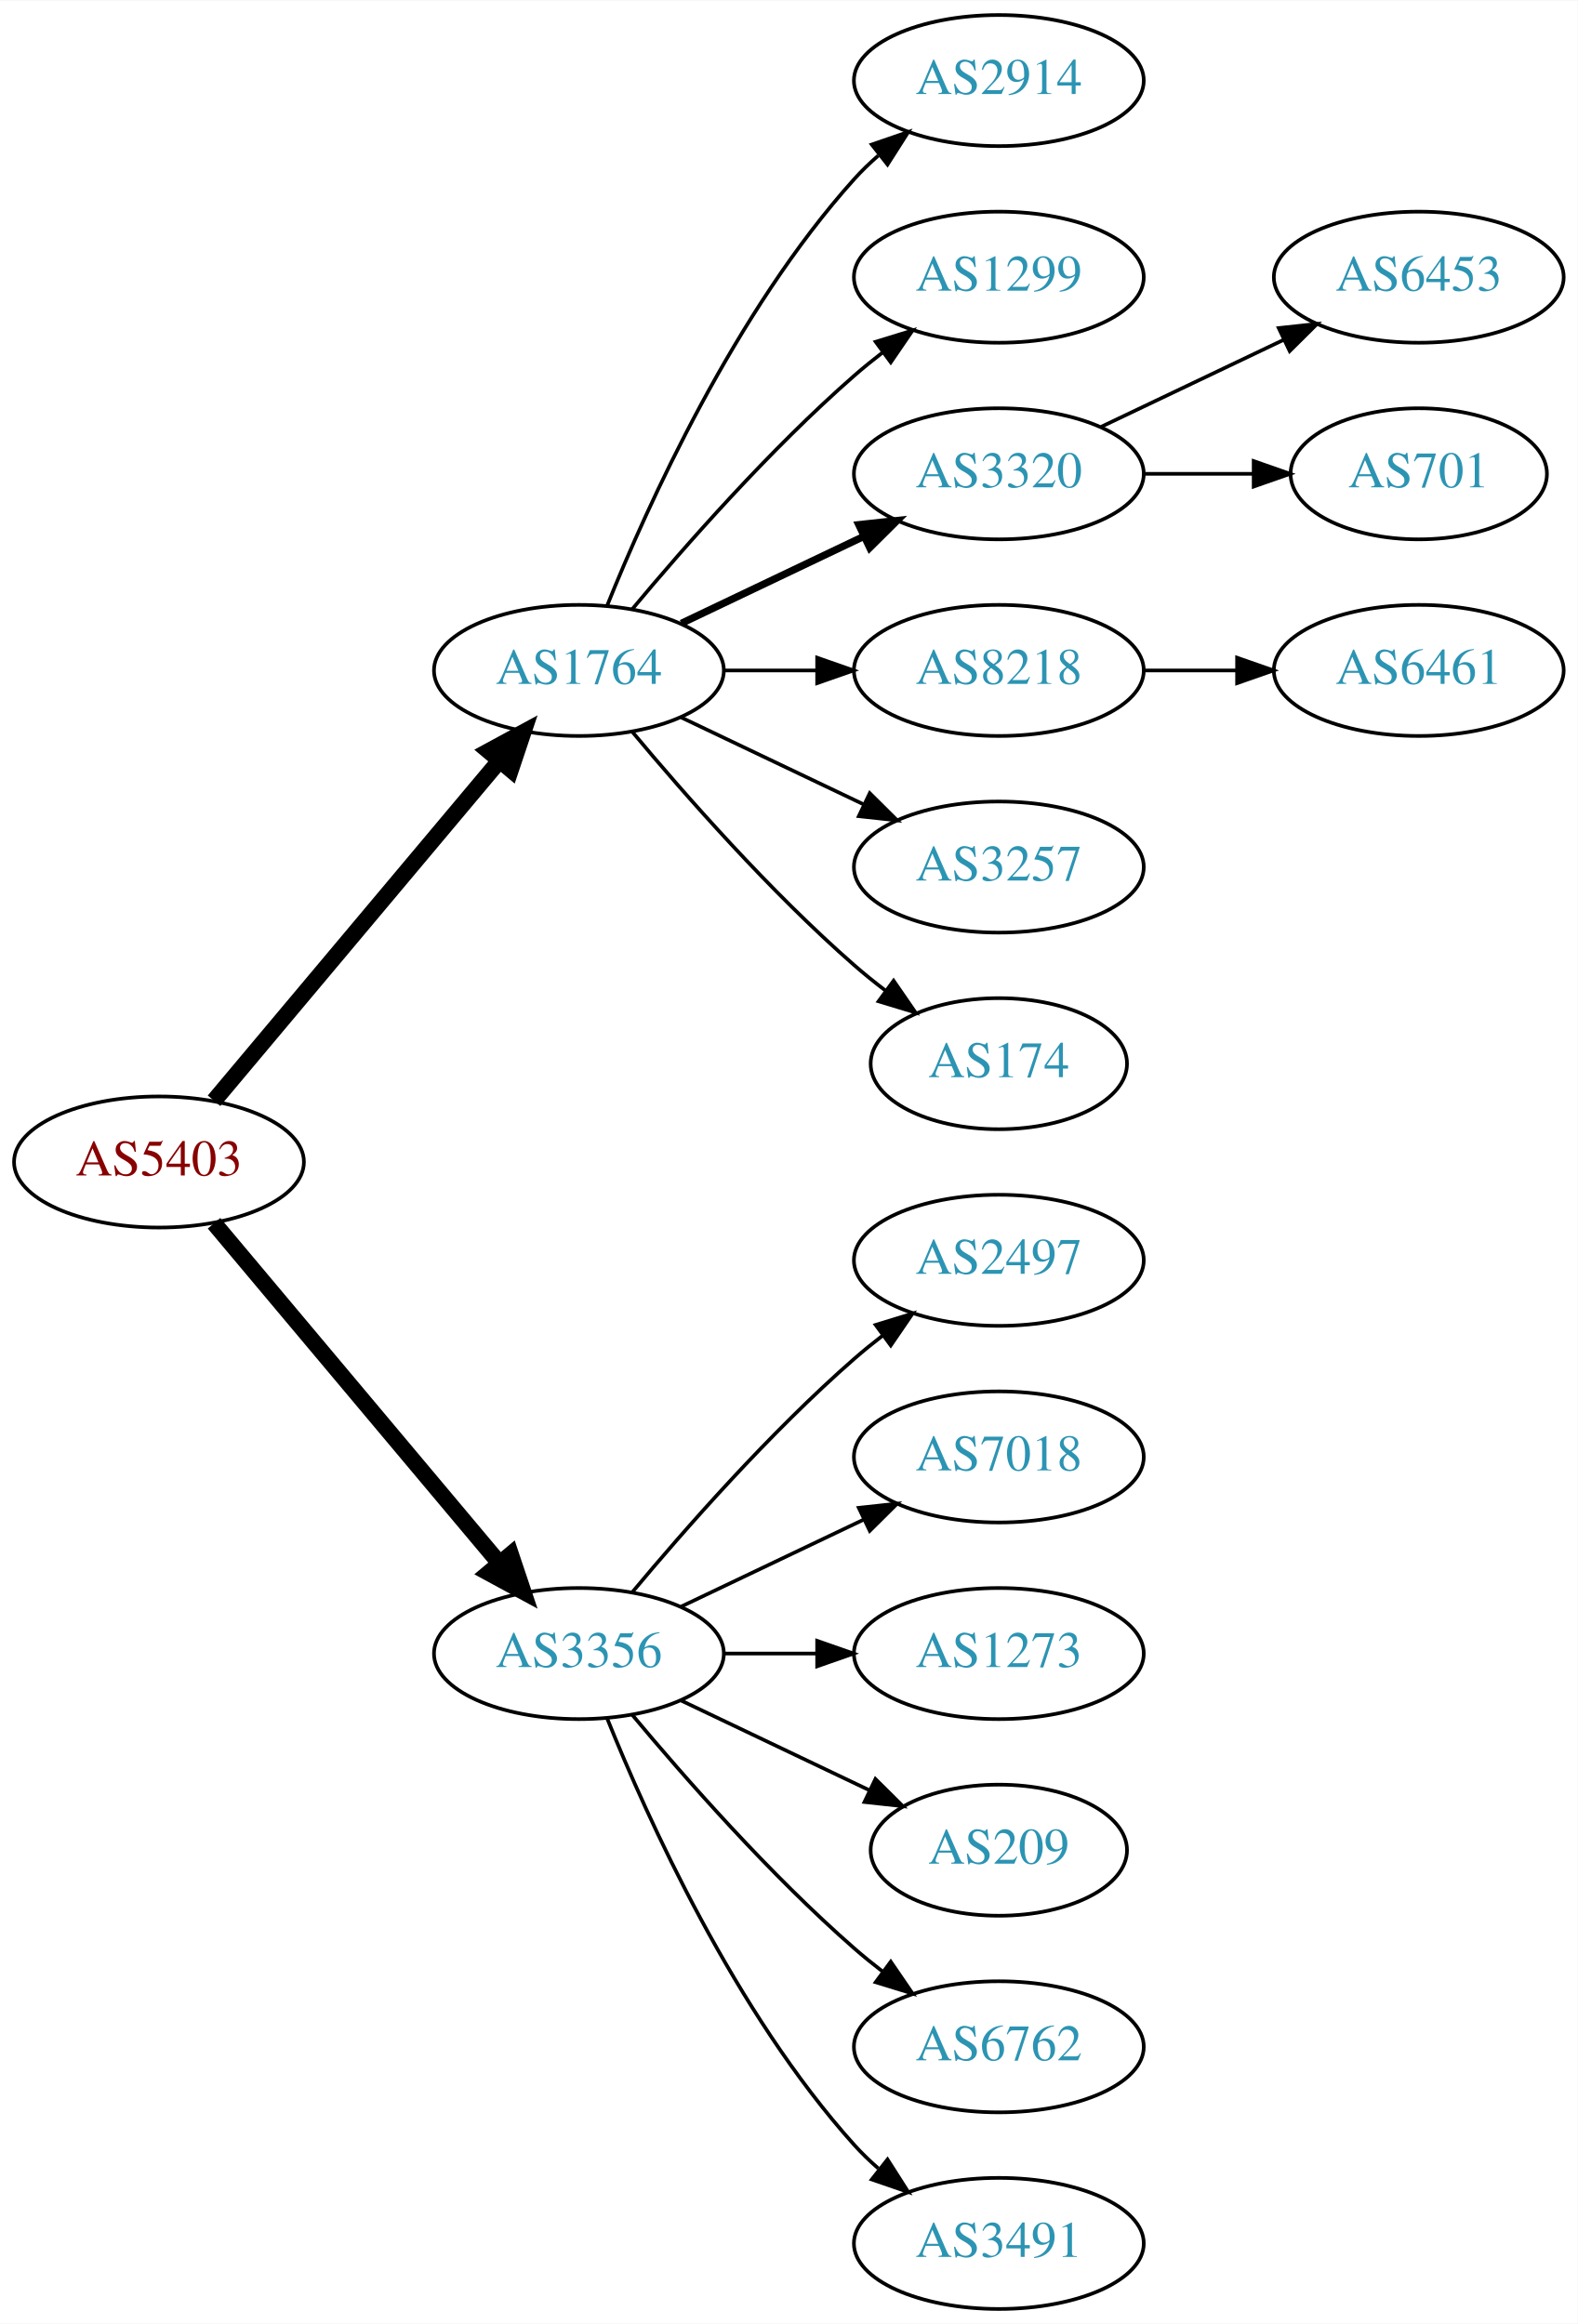
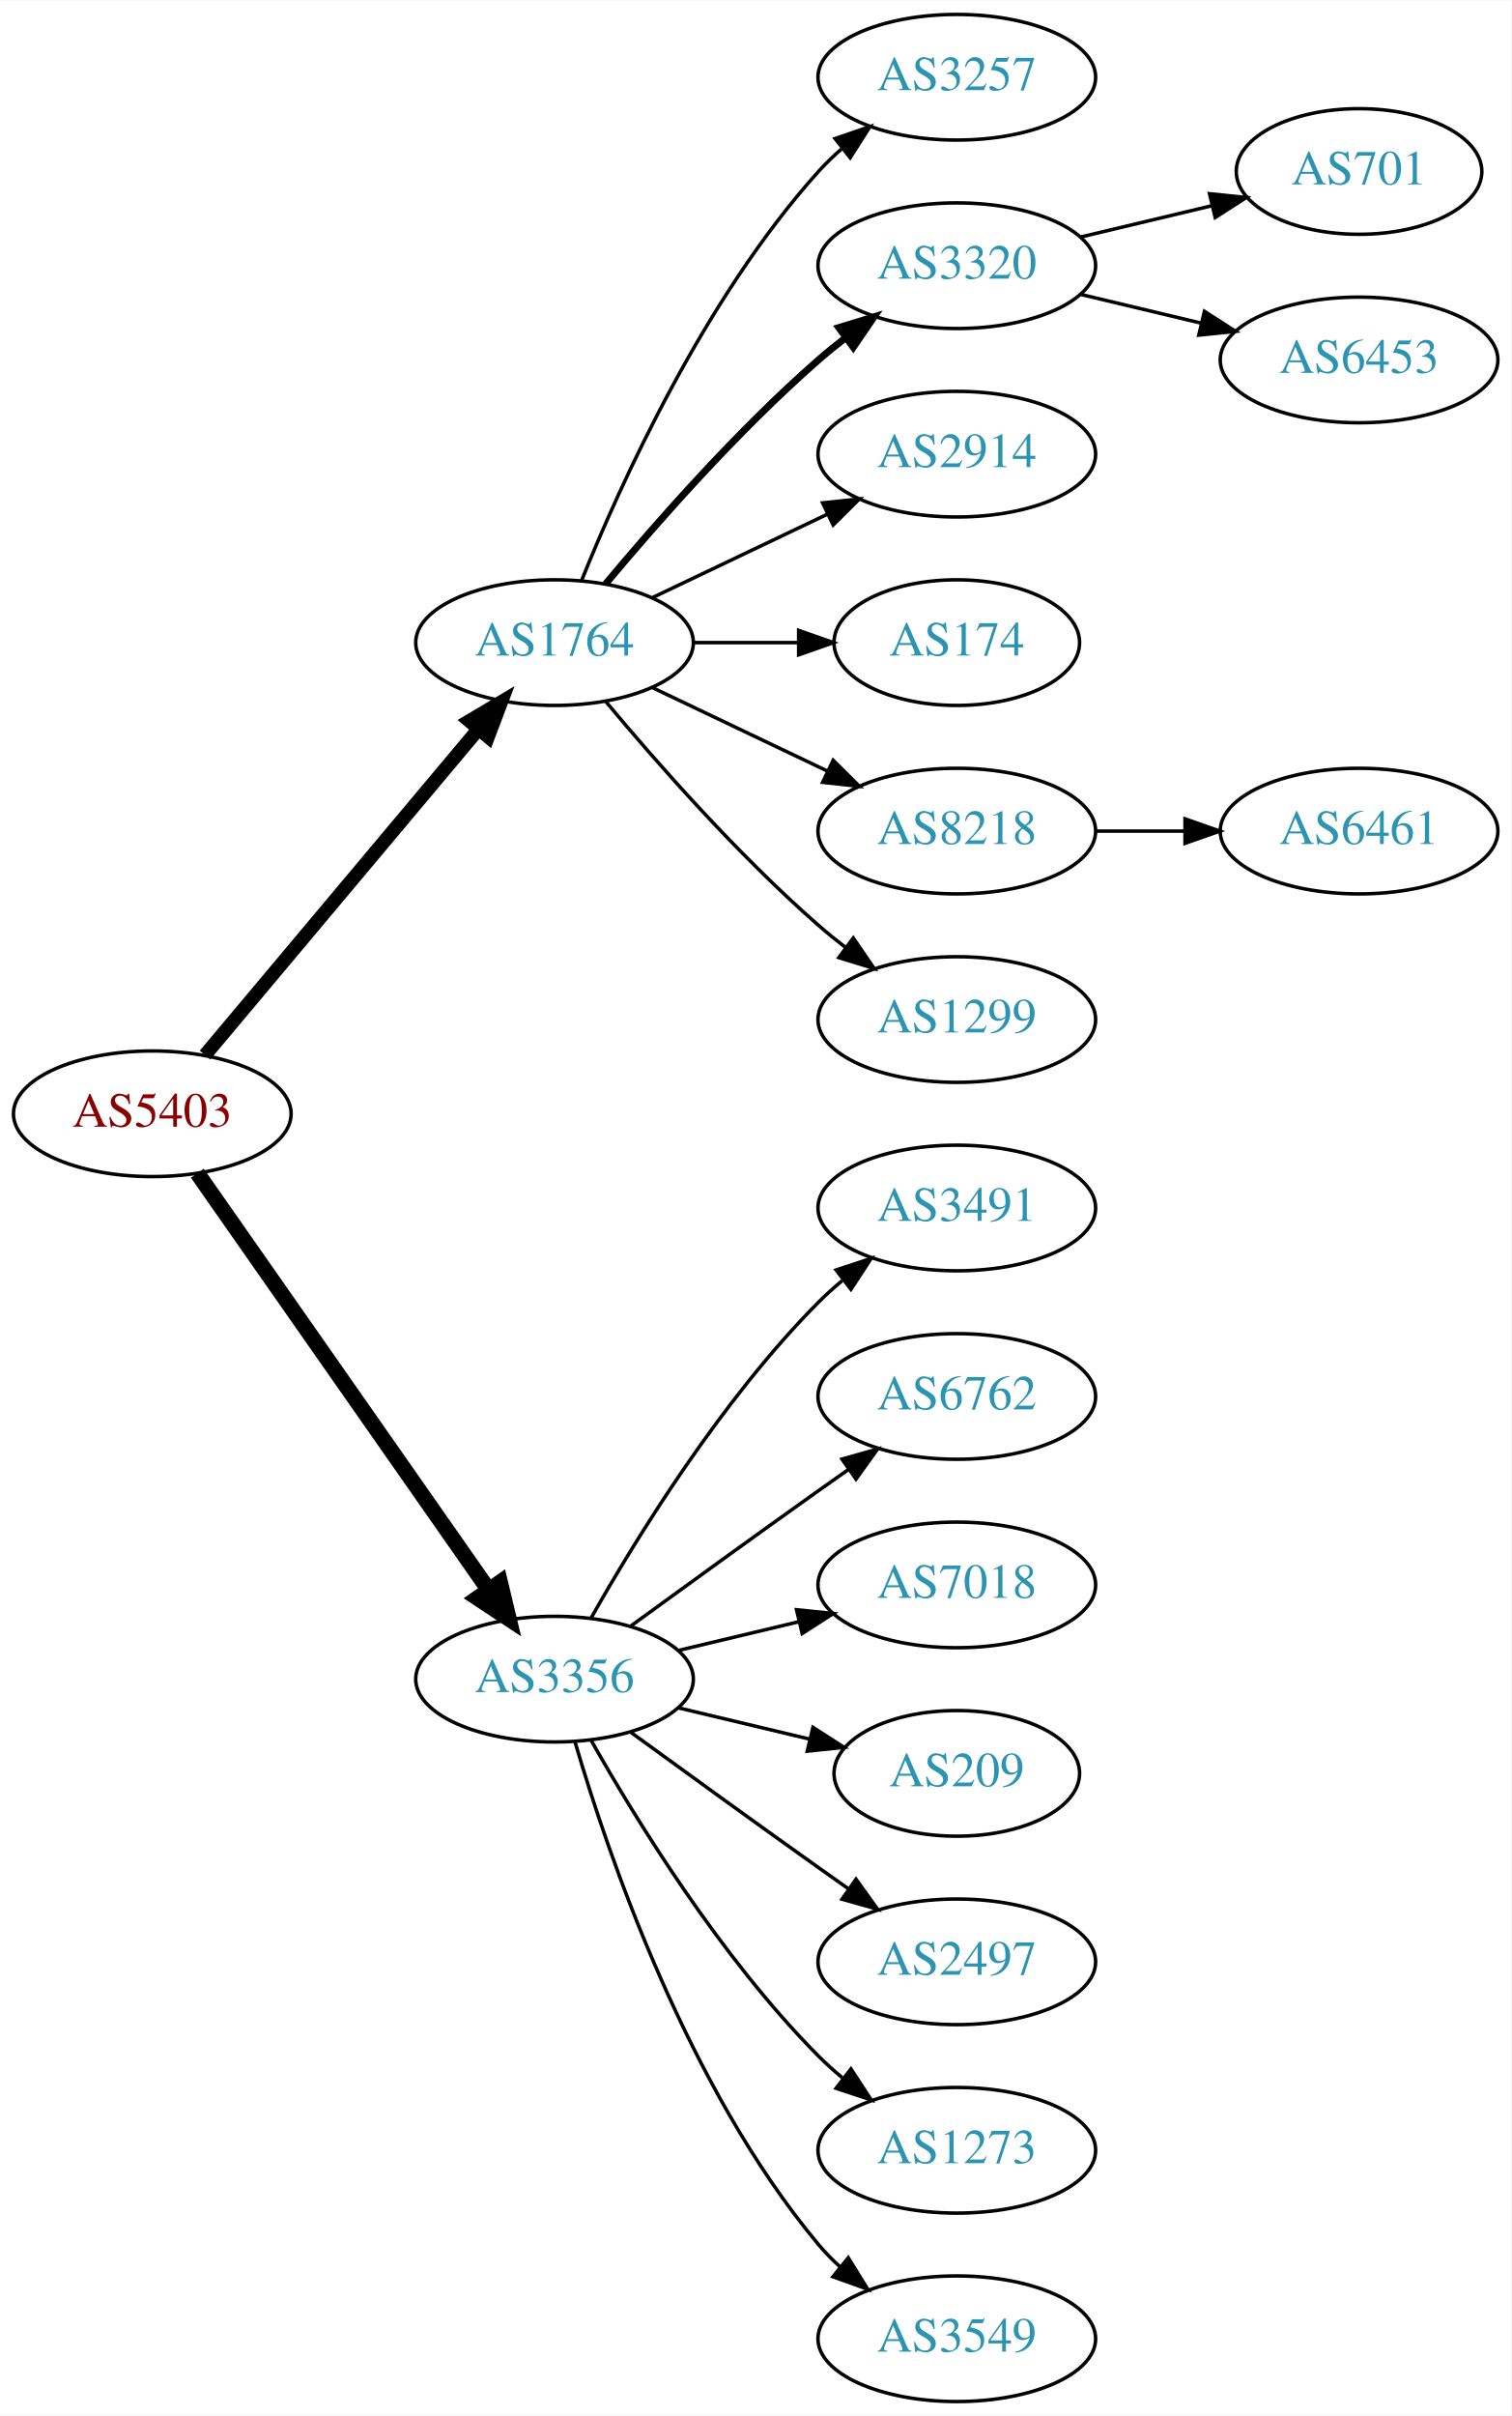
- <svg xmlns="http://www.w3.org/2000/svg" xmlns:xlink="http://www.w3.org/1999/xlink" width="433pt" height="638pt" viewBox="0.00 0.00 433.17 638.00">
-   <g id="graph0" class="graph" transform="scale(1 1) rotate(0) translate(4 634)">
-     <polygon fill="white" stroke="none" points="-4,4 -4,-634 429.172,-634 429.172,4 -4,4" />
+ <svg xmlns="http://www.w3.org/2000/svg" xmlns:xlink="http://www.w3.org/1999/xlink" width="433pt" height="692pt" viewBox="0.00 0.00 433.17 692.00">
+   <g id="graph0" class="graph" transform="scale(1 1) rotate(0) translate(4 688)">
+     <polygon fill="white" stroke="none" points="-4,4 -4,-688 429.172,-688 429.172,4 -4,4" />
    <g id="node1" class="node">
      <g id="a_node1">
        <a xlink:href="/asn/5403" xlink:title="AS5403 ~ AS5403 [AT]">
-           <ellipse fill="#ffffff" stroke="black" cx="39.647" cy="-315" rx="39.794" ry="18" />
-           <text text-anchor="middle" x="39.647" y="-311.3" font-family="Times,serif" font-size="14.00" fill="#880000">AS5403</text>
+           <ellipse fill="#ffffff" stroke="black" cx="39.647" cy="-369" rx="39.794" ry="18" />
+           <text text-anchor="middle" x="39.647" y="-365.3" font-family="Times,serif" font-size="14.00" fill="#880000">AS5403</text>
        </a>
      </g>
    </g>
    <g id="node2" class="node">
      <g id="a_node2">
        <a xlink:href="/asn/1764" xlink:title="AS1764 ~ NEXTLAYER-AS [AT]">
-           <ellipse fill="#ffffff" stroke="black" cx="154.939" cy="-450" rx="39.794" ry="18" />
-           <text text-anchor="middle" x="154.939" y="-446.3" font-family="Times,serif" font-size="14.00" fill="#2c94b3">AS1764</text>
+           <ellipse fill="#ffffff" stroke="black" cx="154.939" cy="-504" rx="39.794" ry="18" />
+           <text text-anchor="middle" x="154.939" y="-500.3" font-family="Times,serif" font-size="14.00" fill="#2c94b3">AS1764</text>
        </a>
      </g>
    </g>
    <g id="edge1" class="edge">
-       <path fill="none" stroke="black" stroke-width="4.5" d="M54.766,-331.825C74.441,-355.269 110.245,-397.934 133.023,-425.076" />
-       <polygon fill="black" stroke="black" stroke-width="4.5" points="130.197,-427.834 139.642,-432.963 136.23,-422.772 130.197,-427.834" />
+       <path fill="none" stroke="black" stroke-width="3.938" d="M54.766,-385.825C74.441,-409.269 110.245,-451.934 133.023,-479.076" />
+       <polygon fill="black" stroke="black" stroke-width="3.938" points="130.533,-481.553 139.642,-486.963 135.895,-477.053 130.533,-481.553" />
    </g>
    <g id="node3" class="node">
      <g id="a_node3">
        <a xlink:href="/asn/3356" xlink:title="AS3356 ~ Level 3 Parent, LLC [US]">
-           <ellipse fill="#ffffff" stroke="black" cx="154.939" cy="-180" rx="39.794" ry="18" />
-           <text text-anchor="middle" x="154.939" y="-176.3" font-family="Times,serif" font-size="14.00" fill="#2c94b3">AS3356</text>
+           <ellipse fill="#ffffff" stroke="black" cx="154.939" cy="-207" rx="39.794" ry="18" />
+           <text text-anchor="middle" x="154.939" y="-203.3" font-family="Times,serif" font-size="14.00" fill="#2c94b3">AS3356</text>
        </a>
      </g>
    </g>
    <g id="edge2" class="edge">
-       <path fill="none" stroke="black" stroke-width="4.5" d="M54.766,-298.175C74.441,-274.731 110.245,-232.066 133.023,-204.924" />
-       <polygon fill="black" stroke="black" stroke-width="4.5" points="136.23,-207.228 139.642,-197.037 130.197,-202.166 136.23,-207.228" />
+       <path fill="none" stroke="black" stroke-width="4.5" d="M52.557,-351.969C72.478,-323.483 112.668,-266.015 136.018,-232.626" />
+       <polygon fill="black" stroke="black" stroke-width="4.5" points="139.344,-234.742 141.848,-224.29 132.89,-230.228 139.344,-234.742" />
    </g>
    <g id="node4" class="node">
      <g id="a_node4">
-         <a xlink:href="/asn/2914" xlink:title="AS2914 ~ NTT America, Inc. [US]">
-           <ellipse fill="#ffffff" stroke="black" cx="270.232" cy="-612" rx="39.794" ry="18" />
-           <text text-anchor="middle" x="270.232" y="-608.3" font-family="Times,serif" font-size="14.00" fill="#2c94b3">AS2914</text>
+         <a xlink:href="/asn/3257" xlink:title="AS3257 ~ GTT [DE]">
+           <ellipse fill="#ffffff" stroke="black" cx="270.232" cy="-666" rx="39.794" ry="18" />
+           <text text-anchor="middle" x="270.232" y="-662.3" font-family="Times,serif" font-size="14.00" fill="#2c94b3">AS3257</text>
        </a>
      </g>
    </g>
    <g id="edge3" class="edge">
-       <path fill="none" stroke="black" d="M162.687,-467.787C173.738,-495.243 197.791,-548.578 230.586,-585 232.588,-587.224 234.807,-589.363 237.14,-591.397" />
-       <polygon fill="black" stroke="black" points="235.338,-594.433 245.359,-597.873 239.67,-588.935 235.338,-594.433" />
+       <path fill="none" stroke="black" d="M162.687,-521.787C173.738,-549.243 197.791,-602.578 230.586,-639 232.588,-641.224 234.807,-643.363 237.14,-645.397" />
+       <polygon fill="black" stroke="black" points="235.338,-648.433 245.359,-651.873 239.67,-642.935 235.338,-648.433" />
    </g>
    <g id="node5" class="node">
      <g id="a_node5">
-         <a xlink:href="/asn/1299" xlink:title="AS1299 ~ Telia Carrier [EU]">
-           <ellipse fill="#ffffff" stroke="black" cx="270.232" cy="-558" rx="39.794" ry="18" />
-           <text text-anchor="middle" x="270.232" y="-554.3" font-family="Times,serif" font-size="14.00" fill="#2c94b3">AS1299</text>
+         <a xlink:href="/asn/3320" xlink:title="AS3320 ~ DTAG [DE]">
+           <ellipse fill="#ffffff" stroke="black" cx="270.232" cy="-612" rx="39.794" ry="18" />
+           <text text-anchor="middle" x="270.232" y="-608.3" font-family="Times,serif" font-size="14.00" fill="#2c94b3">AS3320</text>
        </a>
      </g>
    </g>
    <g id="edge4" class="edge">
-       <path fill="none" stroke="black" d="M169.569,-466.817C183.852,-483.929 207.398,-510.745 230.586,-531 233.052,-533.154 235.69,-535.294 238.388,-537.372" />
-       <polygon fill="black" stroke="black" points="236.413,-540.264 246.542,-543.37 240.561,-534.625 236.413,-540.264" />
+       <path fill="none" stroke="black" stroke-width="2" d="M169.569,-520.817C183.852,-537.929 207.398,-564.745 230.586,-585 233.052,-587.154 235.69,-589.294 238.388,-591.372" />
+       <polygon fill="black" stroke="black" stroke-width="2" points="236.413,-594.264 246.542,-597.37 240.561,-588.625 236.413,-594.264" />
    </g>
    <g id="node6" class="node">
      <g id="a_node6">
-         <a xlink:href="/asn/3320" xlink:title="AS3320 ~ DTAG [DE]">
-           <ellipse fill="#ffffff" stroke="black" cx="270.232" cy="-504" rx="39.794" ry="18" />
-           <text text-anchor="middle" x="270.232" y="-500.3" font-family="Times,serif" font-size="14.00" fill="#2c94b3">AS3320</text>
+         <a xlink:href="/asn/2914" xlink:title="AS2914 ~ NTT America, Inc. [US]">
+           <ellipse fill="#ffffff" stroke="black" cx="270.232" cy="-558" rx="39.794" ry="18" />
+           <text text-anchor="middle" x="270.232" y="-554.3" font-family="Times,serif" font-size="14.00" fill="#2c94b3">AS2914</text>
        </a>
      </g>
    </g>
    <g id="edge5" class="edge">
-       <path fill="none" stroke="black" stroke-width="2" d="M183.076,-462.934C198.07,-470.081 216.891,-479.052 233.114,-486.785" />
-       <polygon fill="black" stroke="black" stroke-width="2" points="231.784,-490.028 242.317,-491.171 234.796,-483.709 231.784,-490.028" />
+       <path fill="none" stroke="black" d="M183.076,-516.934C198.07,-524.081 216.891,-533.052 233.114,-540.785" />
+       <polygon fill="black" stroke="black" points="231.784,-544.028 242.317,-545.171 234.796,-537.709 231.784,-544.028" />
    </g>
    <g id="node7" class="node">
      <g id="a_node7">
+         <a xlink:href="/asn/174" xlink:title="AS174 ~ Cogent Communications [US]">
+           <ellipse fill="#ffffff" stroke="black" cx="270.232" cy="-504" rx="35.194" ry="18" />
+           <text text-anchor="middle" x="270.232" y="-500.3" font-family="Times,serif" font-size="14.00" fill="#2c94b3">AS174</text>
+         </a>
+       </g>
+     </g>
+     <g id="edge6" class="edge">
+       <path fill="none" stroke="black" d="M194.612,-504C204.317,-504 214.808,-504 224.771,-504" />
+       <polygon fill="black" stroke="black" points="224.907,-507.5 234.907,-504 224.907,-500.5 224.907,-507.5" />
+     </g>
+     <g id="node8" class="node">
+       <g id="a_node8">
        <a xlink:href="/asn/8218" xlink:title="AS8218 ~ legacy Neotelecoms [FR]">
          <ellipse fill="#ffffff" stroke="black" cx="270.232" cy="-450" rx="39.794" ry="18" />
          <text text-anchor="middle" x="270.232" y="-446.3" font-family="Times,serif" font-size="14.00" fill="#2c94b3">AS8218</text>
        </a>
      </g>
    </g>
-     <g id="edge6" class="edge">
-       <path fill="none" stroke="black" d="M194.612,-450C202.815,-450 211.579,-450 220.111,-450" />
-       <polygon fill="black" stroke="black" points="220.35,-453.5 230.35,-450 220.35,-446.5 220.35,-453.5" />
-     </g>
-     <g id="node8" class="node">
-       <g id="a_node8">
-         <a xlink:href="/asn/3257" xlink:title="AS3257 ~ GTT [DE]">
-           <ellipse fill="#ffffff" stroke="black" cx="270.232" cy="-396" rx="39.794" ry="18" />
-           <text text-anchor="middle" x="270.232" y="-392.3" font-family="Times,serif" font-size="14.00" fill="#2c94b3">AS3257</text>
-         </a>
-       </g>
-     </g>
    <g id="edge7" class="edge">
-       <path fill="none" stroke="black" d="M183.076,-437.066C198.07,-429.919 216.891,-420.948 233.114,-413.215" />
-       <polygon fill="black" stroke="black" points="234.796,-416.291 242.317,-408.829 231.784,-409.972 234.796,-416.291" />
+       <path fill="none" stroke="black" d="M183.076,-491.066C198.07,-483.919 216.891,-474.948 233.114,-467.215" />
+       <polygon fill="black" stroke="black" points="234.796,-470.291 242.317,-462.829 231.784,-463.972 234.796,-470.291" />
    </g>
    <g id="node9" class="node">
      <g id="a_node9">
-         <a xlink:href="/asn/174" xlink:title="AS174 ~ Cogent Communications [US]">
-           <ellipse fill="#ffffff" stroke="black" cx="270.232" cy="-342" rx="35.194" ry="18" />
-           <text text-anchor="middle" x="270.232" y="-338.3" font-family="Times,serif" font-size="14.00" fill="#2c94b3">AS174</text>
+         <a xlink:href="/asn/1299" xlink:title="AS1299 ~ Telia Carrier [EU]">
+           <ellipse fill="#ffffff" stroke="black" cx="270.232" cy="-396" rx="39.794" ry="18" />
+           <text text-anchor="middle" x="270.232" y="-392.3" font-family="Times,serif" font-size="14.00" fill="#2c94b3">AS1299</text>
        </a>
      </g>
    </g>
    <g id="edge8" class="edge">
-       <path fill="none" stroke="black" d="M169.569,-433.183C183.852,-416.071 207.398,-389.255 230.586,-369 233.256,-366.668 236.128,-364.352 239.059,-362.114" />
-       <polygon fill="black" stroke="black" points="241.337,-364.784 247.35,-356.061 237.209,-359.13 241.337,-364.784" />
+       <path fill="none" stroke="black" d="M169.569,-487.183C183.852,-470.071 207.398,-443.255 230.586,-423 233.052,-420.846 235.69,-418.706 238.388,-416.628" />
+       <polygon fill="black" stroke="black" points="240.561,-419.375 246.542,-410.63 236.413,-413.736 240.561,-419.375" />
    </g>
    <g id="node13" class="node">
      <g id="a_node13">
-         <a xlink:href="/asn/2497" xlink:title="AS2497 ~ Internet Initiative Japan Inc. [JP]">
-           <ellipse fill="#ffffff" stroke="black" cx="270.232" cy="-288" rx="39.794" ry="18" />
-           <text text-anchor="middle" x="270.232" y="-284.3" font-family="Times,serif" font-size="14.00" fill="#2c94b3">AS2497</text>
+         <a xlink:href="/asn/3491" xlink:title="AS3491 ~ PCCW Global, Inc. [US]">
+           <ellipse fill="#ffffff" stroke="black" cx="270.232" cy="-342" rx="39.794" ry="18" />
+           <text text-anchor="middle" x="270.232" y="-338.3" font-family="Times,serif" font-size="14.00" fill="#2c94b3">AS3491</text>
        </a>
      </g>
    </g>
    <g id="edge12" class="edge">
-       <path fill="none" stroke="black" d="M169.569,-196.817C183.852,-213.929 207.398,-240.745 230.586,-261 233.052,-263.154 235.69,-265.294 238.388,-267.372" />
-       <polygon fill="black" stroke="black" points="236.413,-270.264 246.542,-273.37 240.561,-264.625 236.413,-270.264" />
+       <path fill="none" stroke="black" d="M165.399,-224.49C178.181,-247.096 202.613,-286.886 230.586,-315 232.697,-317.121 234.993,-319.188 237.378,-321.171" />
+       <polygon fill="black" stroke="black" points="235.631,-324.242 245.694,-327.556 239.894,-318.69 235.631,-324.242" />
    </g>
    <g id="node14" class="node">
      <g id="a_node14">
+         <a xlink:href="/asn/6762" xlink:title="AS6762 ~ TELECOM ITALIA SPARKLE S.p.A. [IT]">
+           <ellipse fill="#ffffff" stroke="black" cx="270.232" cy="-288" rx="39.794" ry="18" />
+           <text text-anchor="middle" x="270.232" y="-284.3" font-family="Times,serif" font-size="14.00" fill="#2c94b3">AS6762</text>
+         </a>
+       </g>
+     </g>
+     <g id="edge13" class="edge">
+       <path fill="none" stroke="black" d="M176.788,-222.222C191.722,-233.091 212.335,-248.025 230.586,-261 233.406,-263.005 236.349,-265.085 239.297,-267.159" />
+       <polygon fill="black" stroke="black" points="237.325,-270.05 247.522,-272.926 241.344,-264.319 237.325,-270.05" />
+     </g>
+     <g id="node15" class="node">
+       <g id="a_node15">
        <a xlink:href="/asn/7018" xlink:title="AS7018 ~ AT&amp;T Services, Inc. [US]">
          <ellipse fill="#ffffff" stroke="black" cx="270.232" cy="-234" rx="39.794" ry="18" />
          <text text-anchor="middle" x="270.232" y="-230.3" font-family="Times,serif" font-size="14.00" fill="#2c94b3">AS7018</text>
        </a>
      </g>
    </g>
-     <g id="edge13" class="edge">
-       <path fill="none" stroke="black" d="M183.076,-192.934C198.07,-200.081 216.891,-209.052 233.114,-216.785" />
-       <polygon fill="black" stroke="black" points="231.784,-220.028 242.317,-221.171 234.796,-213.709 231.784,-220.028" />
-     </g>
-     <g id="node15" class="node">
-       <g id="a_node15">
-         <a xlink:href="/asn/1273" xlink:title="AS1273 ~ Vodafone Group PLC [EU]">
-           <ellipse fill="#ffffff" stroke="black" cx="270.232" cy="-180" rx="39.794" ry="18" />
-           <text text-anchor="middle" x="270.232" y="-176.3" font-family="Times,serif" font-size="14.00" fill="#2c94b3">AS1273</text>
-         </a>
-       </g>
-     </g>
    <g id="edge14" class="edge">
-       <path fill="none" stroke="black" d="M194.612,-180C202.815,-180 211.579,-180 220.111,-180" />
-       <polygon fill="black" stroke="black" points="220.35,-183.5 230.35,-180 220.35,-176.5 220.35,-183.5" />
+       <path fill="none" stroke="black" d="M190.547,-215.248C201.418,-217.838 213.572,-220.735 225.015,-223.462" />
+       <polygon fill="black" stroke="black" points="224.298,-226.889 234.837,-225.803 225.921,-220.08 224.298,-226.889" />
    </g>
    <g id="node16" class="node">
      <g id="a_node16">
        <a xlink:href="/asn/209" xlink:title="AS209 ~ CenturyLink Communications, LLC [US]">
-           <ellipse fill="#ffffff" stroke="black" cx="270.232" cy="-126" rx="35.194" ry="18" />
-           <text text-anchor="middle" x="270.232" y="-122.3" font-family="Times,serif" font-size="14.00" fill="#2c94b3">AS209</text>
+           <ellipse fill="#ffffff" stroke="black" cx="270.232" cy="-180" rx="35.194" ry="18" />
+           <text text-anchor="middle" x="270.232" y="-176.3" font-family="Times,serif" font-size="14.00" fill="#2c94b3">AS209</text>
        </a>
      </g>
    </g>
    <g id="edge15" class="edge">
-       <path fill="none" stroke="black" d="M183.076,-167.066C198.508,-159.71 217.993,-150.423 234.528,-142.541" />
-       <polygon fill="black" stroke="black" points="236.349,-145.551 243.87,-138.089 233.337,-139.232 236.349,-145.551" />
+       <path fill="none" stroke="black" d="M190.547,-198.752C202.341,-195.942 215.646,-192.771 227.913,-189.847" />
+       <polygon fill="black" stroke="black" points="229.002,-193.186 237.918,-187.463 227.379,-186.376 229.002,-193.186" />
    </g>
    <g id="node17" class="node">
      <g id="a_node17">
-         <a xlink:href="/asn/6762" xlink:title="AS6762 ~ TELECOM ITALIA SPARKLE S.p.A. [IT]">
-           <ellipse fill="#ffffff" stroke="black" cx="270.232" cy="-72" rx="39.794" ry="18" />
-           <text text-anchor="middle" x="270.232" y="-68.3" font-family="Times,serif" font-size="14.00" fill="#2c94b3">AS6762</text>
+         <a xlink:href="/asn/2497" xlink:title="AS2497 ~ Internet Initiative Japan Inc. [JP]">
+           <ellipse fill="#ffffff" stroke="black" cx="270.232" cy="-126" rx="39.794" ry="18" />
+           <text text-anchor="middle" x="270.232" y="-122.3" font-family="Times,serif" font-size="14.00" fill="#2c94b3">AS2497</text>
        </a>
      </g>
    </g>
    <g id="edge16" class="edge">
-       <path fill="none" stroke="black" d="M169.569,-163.183C183.852,-146.071 207.398,-119.255 230.586,-99 233.052,-96.846 235.69,-94.706 238.388,-92.628" />
-       <polygon fill="black" stroke="black" points="240.561,-95.375 246.542,-86.63 236.413,-89.736 240.561,-95.375" />
+       <path fill="none" stroke="black" d="M176.788,-191.778C191.722,-180.909 212.335,-165.975 230.586,-153 233.406,-150.995 236.349,-148.915 239.297,-146.841" />
+       <polygon fill="black" stroke="black" points="241.344,-149.681 247.522,-141.074 237.325,-143.95 241.344,-149.681" />
    </g>
    <g id="node18" class="node">
      <g id="a_node18">
-         <a xlink:href="/asn/3491" xlink:title="AS3491 ~ PCCW Global, Inc. [US]">
+         <a xlink:href="/asn/1273" xlink:title="AS1273 ~ Vodafone Group PLC [EU]">
+           <ellipse fill="#ffffff" stroke="black" cx="270.232" cy="-72" rx="39.794" ry="18" />
+           <text text-anchor="middle" x="270.232" y="-68.3" font-family="Times,serif" font-size="14.00" fill="#2c94b3">AS1273</text>
+         </a>
+       </g>
+     </g>
+     <g id="edge17" class="edge">
+       <path fill="none" stroke="black" d="M165.399,-189.51C178.181,-166.904 202.613,-127.114 230.586,-99 232.697,-96.879 234.993,-94.812 237.378,-92.829" />
+       <polygon fill="black" stroke="black" points="239.894,-95.31 245.694,-86.444 235.631,-89.758 239.894,-95.31" />
+     </g>
+     <g id="node19" class="node">
+       <g id="a_node19">
+         <a xlink:href="/asn/3549" xlink:title="AS3549 ~ Level 3 Parent, LLC [US]">
          <ellipse fill="#ffffff" stroke="black" cx="270.232" cy="-18" rx="39.794" ry="18" />
-           <text text-anchor="middle" x="270.232" y="-14.3" font-family="Times,serif" font-size="14.00" fill="#2c94b3">AS3491</text>
-         </a>
-       </g>
-     </g>
-     <g id="edge17" class="edge">
-       <path fill="none" stroke="black" d="M162.687,-162.213C173.738,-134.757 197.791,-81.422 230.586,-45 232.588,-42.776 234.807,-40.637 237.14,-38.603" />
-       <polygon fill="black" stroke="black" points="239.67,-41.065 245.359,-32.127 235.338,-35.567 239.67,-41.065" />
+           <text text-anchor="middle" x="270.232" y="-14.3" font-family="Times,serif" font-size="14.00" fill="#2c94b3">AS3549</text>
+         </a>
+       </g>
+     </g>
+     <g id="edge18" class="edge">
+       <path fill="none" stroke="black" d="M160.814,-188.998C170.127,-157.156 192.944,-90.019 230.586,-45 232.456,-42.763 234.554,-40.626 236.781,-38.604" />
+       <polygon fill="black" stroke="black" points="239.128,-41.208 244.7,-32.196 234.724,-35.766 239.128,-41.208" />
    </g>
    <g id="node10" class="node">
      <g id="a_node10">
-         <a xlink:href="/asn/6453" xlink:title="AS6453 ~ TATA COMMUNICATIONS (AMERICA) INC [US]">
-           <ellipse fill="#ffffff" stroke="black" cx="385.525" cy="-558" rx="39.794" ry="18" />
-           <text text-anchor="middle" x="385.525" y="-554.3" font-family="Times,serif" font-size="14.00" fill="#2c94b3">AS6453</text>
+         <a xlink:href="/asn/701" xlink:title="AS701 ~ UUNET [US]">
+           <ellipse fill="#ffffff" stroke="black" cx="385.525" cy="-639" rx="35.194" ry="18" />
+           <text text-anchor="middle" x="385.525" y="-635.3" font-family="Times,serif" font-size="14.00" fill="#2c94b3">AS701</text>
        </a>
      </g>
    </g>
    <g id="edge9" class="edge">
-       <path fill="none" stroke="black" d="M298.369,-516.934C313.363,-524.081 332.184,-533.052 348.407,-540.785" />
-       <polygon fill="black" stroke="black" points="347.077,-544.028 357.61,-545.171 350.089,-537.709 347.077,-544.028" />
+       <path fill="none" stroke="black" d="M305.84,-620.248C317.634,-623.058 330.939,-626.229 343.206,-629.153" />
+       <polygon fill="black" stroke="black" points="342.672,-632.624 353.211,-631.537 344.295,-625.814 342.672,-632.624" />
    </g>
    <g id="node11" class="node">
      <g id="a_node11">
-         <a xlink:href="/asn/701" xlink:title="AS701 ~ UUNET [US]">
-           <ellipse fill="#ffffff" stroke="black" cx="385.525" cy="-504" rx="35.194" ry="18" />
-           <text text-anchor="middle" x="385.525" y="-500.3" font-family="Times,serif" font-size="14.00" fill="#2c94b3">AS701</text>
+         <a xlink:href="/asn/6453" xlink:title="AS6453 ~ TATA COMMUNICATIONS (AMERICA) INC [US]">
+           <ellipse fill="#ffffff" stroke="black" cx="385.525" cy="-585" rx="39.794" ry="18" />
+           <text text-anchor="middle" x="385.525" y="-581.3" font-family="Times,serif" font-size="14.00" fill="#2c94b3">AS6453</text>
        </a>
      </g>
    </g>
    <g id="edge10" class="edge">
-       <path fill="none" stroke="black" d="M309.905,-504C319.61,-504 330.101,-504 340.064,-504" />
-       <polygon fill="black" stroke="black" points="340.2,-507.5 350.2,-504 340.2,-500.5 340.2,-507.5" />
+       <path fill="none" stroke="black" d="M305.84,-603.752C316.711,-601.162 328.865,-598.265 340.308,-595.538" />
+       <polygon fill="black" stroke="black" points="341.214,-598.92 350.13,-593.197 339.591,-592.111 341.214,-598.92" />
    </g>
    <g id="node12" class="node">
      <g id="a_node12">
        <a xlink:href="/asn/6461" xlink:title="AS6461 ~ Zayo Bandwidth [US]">
          <ellipse fill="#ffffff" stroke="black" cx="385.525" cy="-450" rx="39.794" ry="18" />
          <text text-anchor="middle" x="385.525" y="-446.3" font-family="Times,serif" font-size="14.00" fill="#2c94b3">AS6461</text>
        </a>
      </g>
    </g>
    <g id="edge11" class="edge">
      <path fill="none" stroke="black" d="M309.905,-450C318.108,-450 326.872,-450 335.404,-450" />
      <polygon fill="black" stroke="black" points="335.643,-453.5 345.643,-450 335.643,-446.5 335.643,-453.5" />
    </g>
  </g>
</svg>
